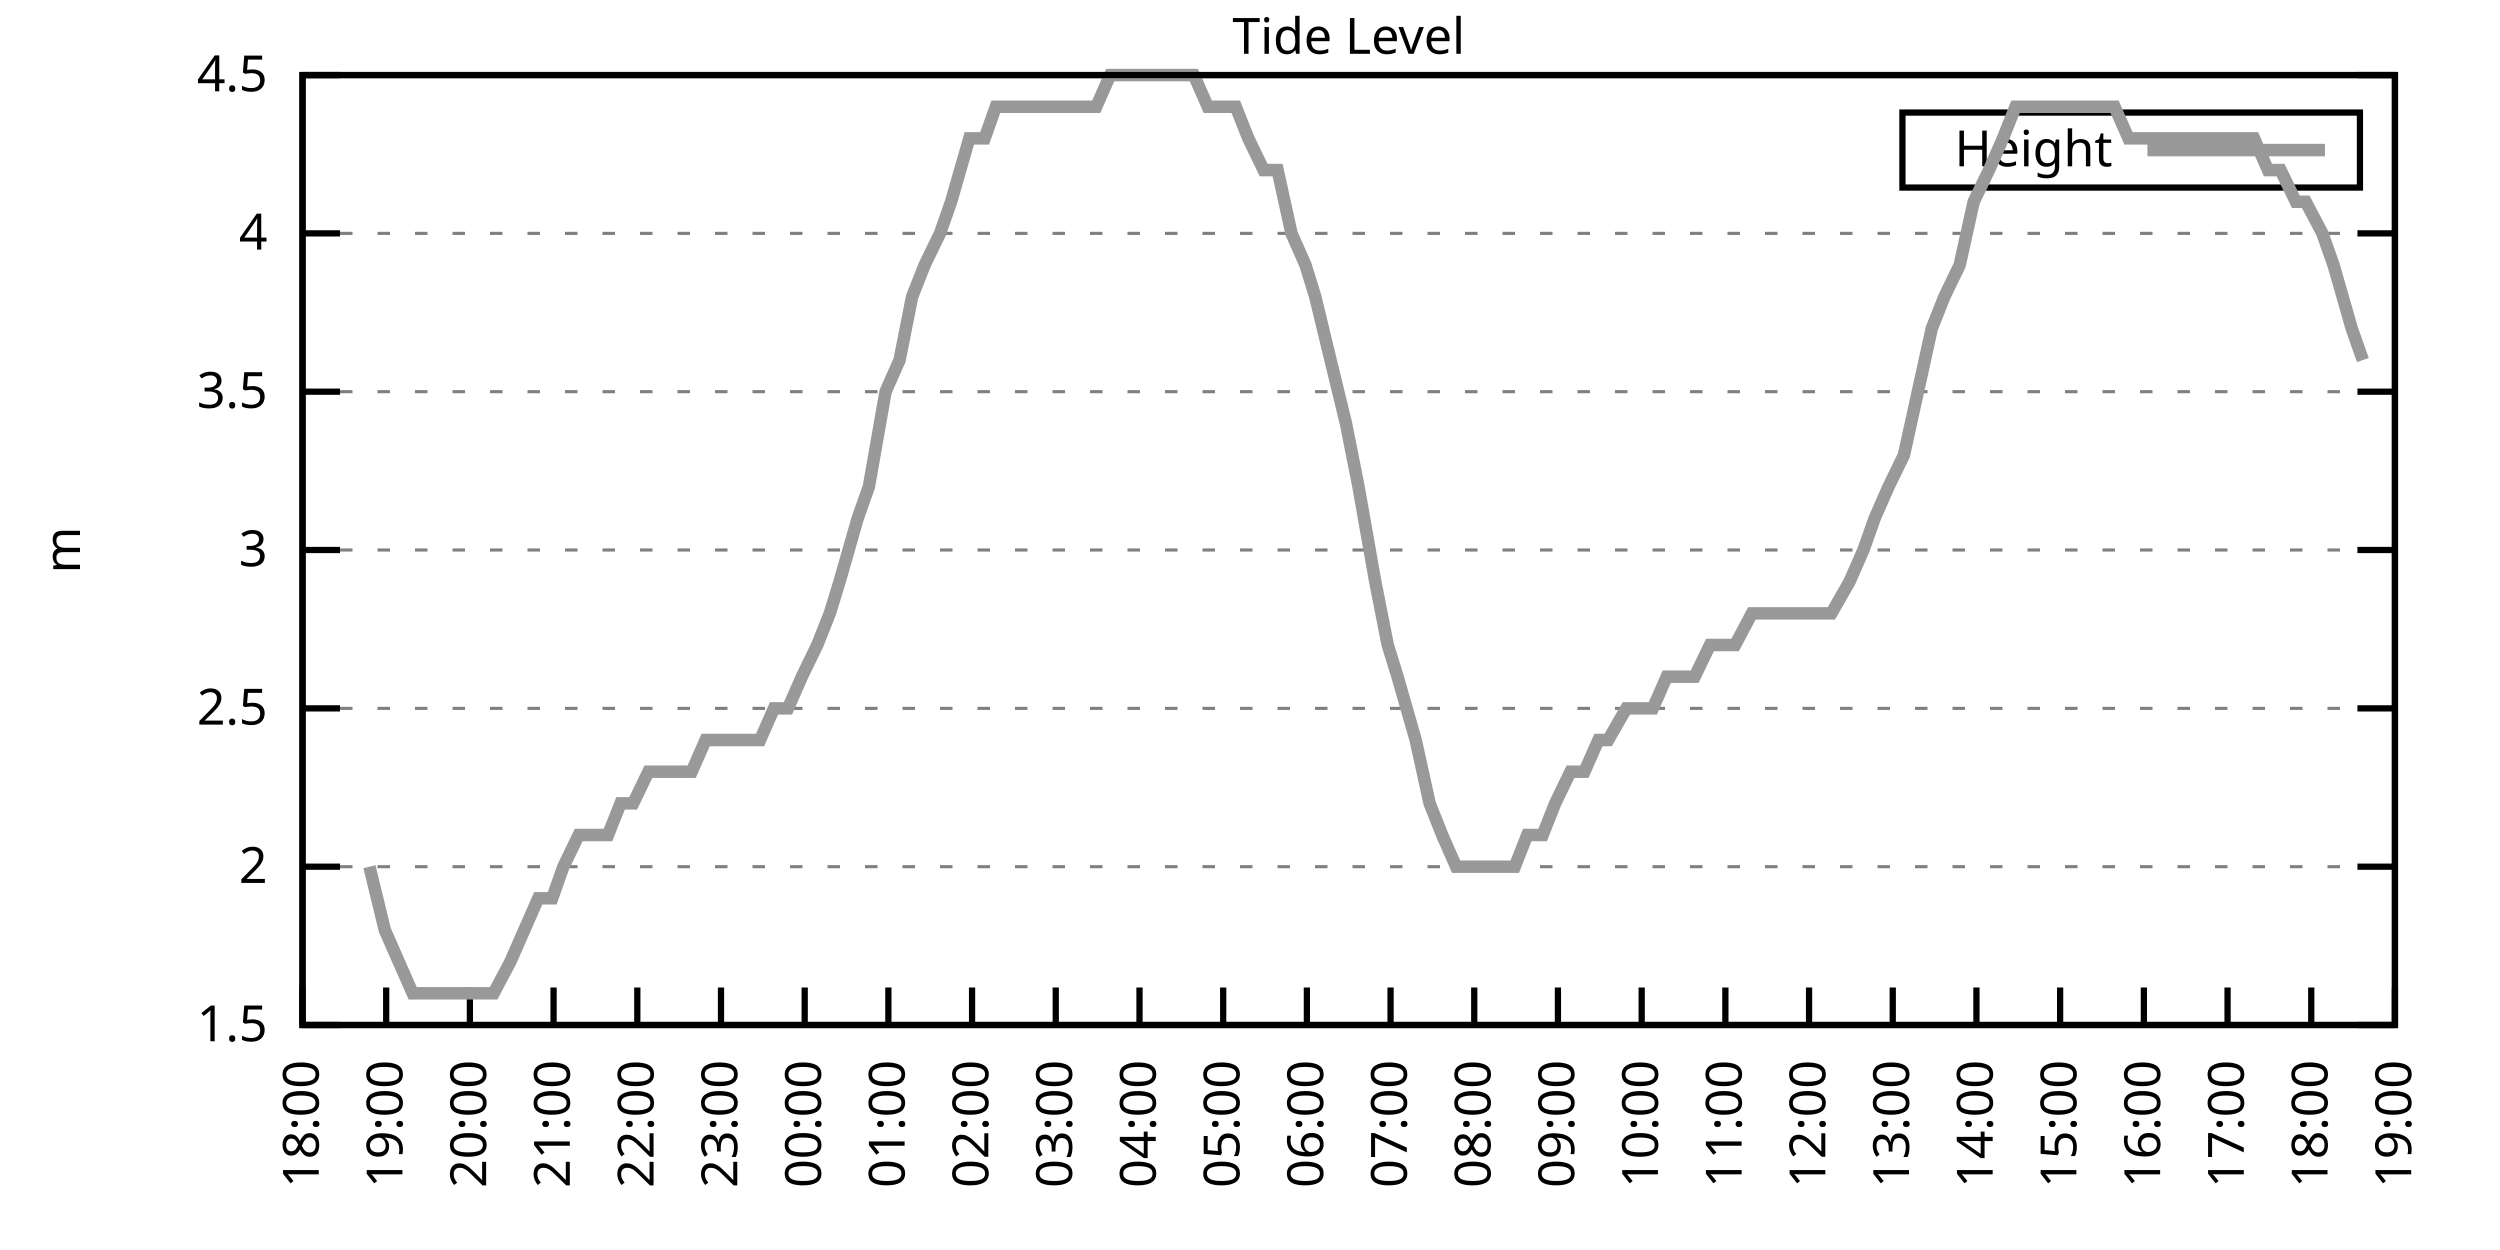
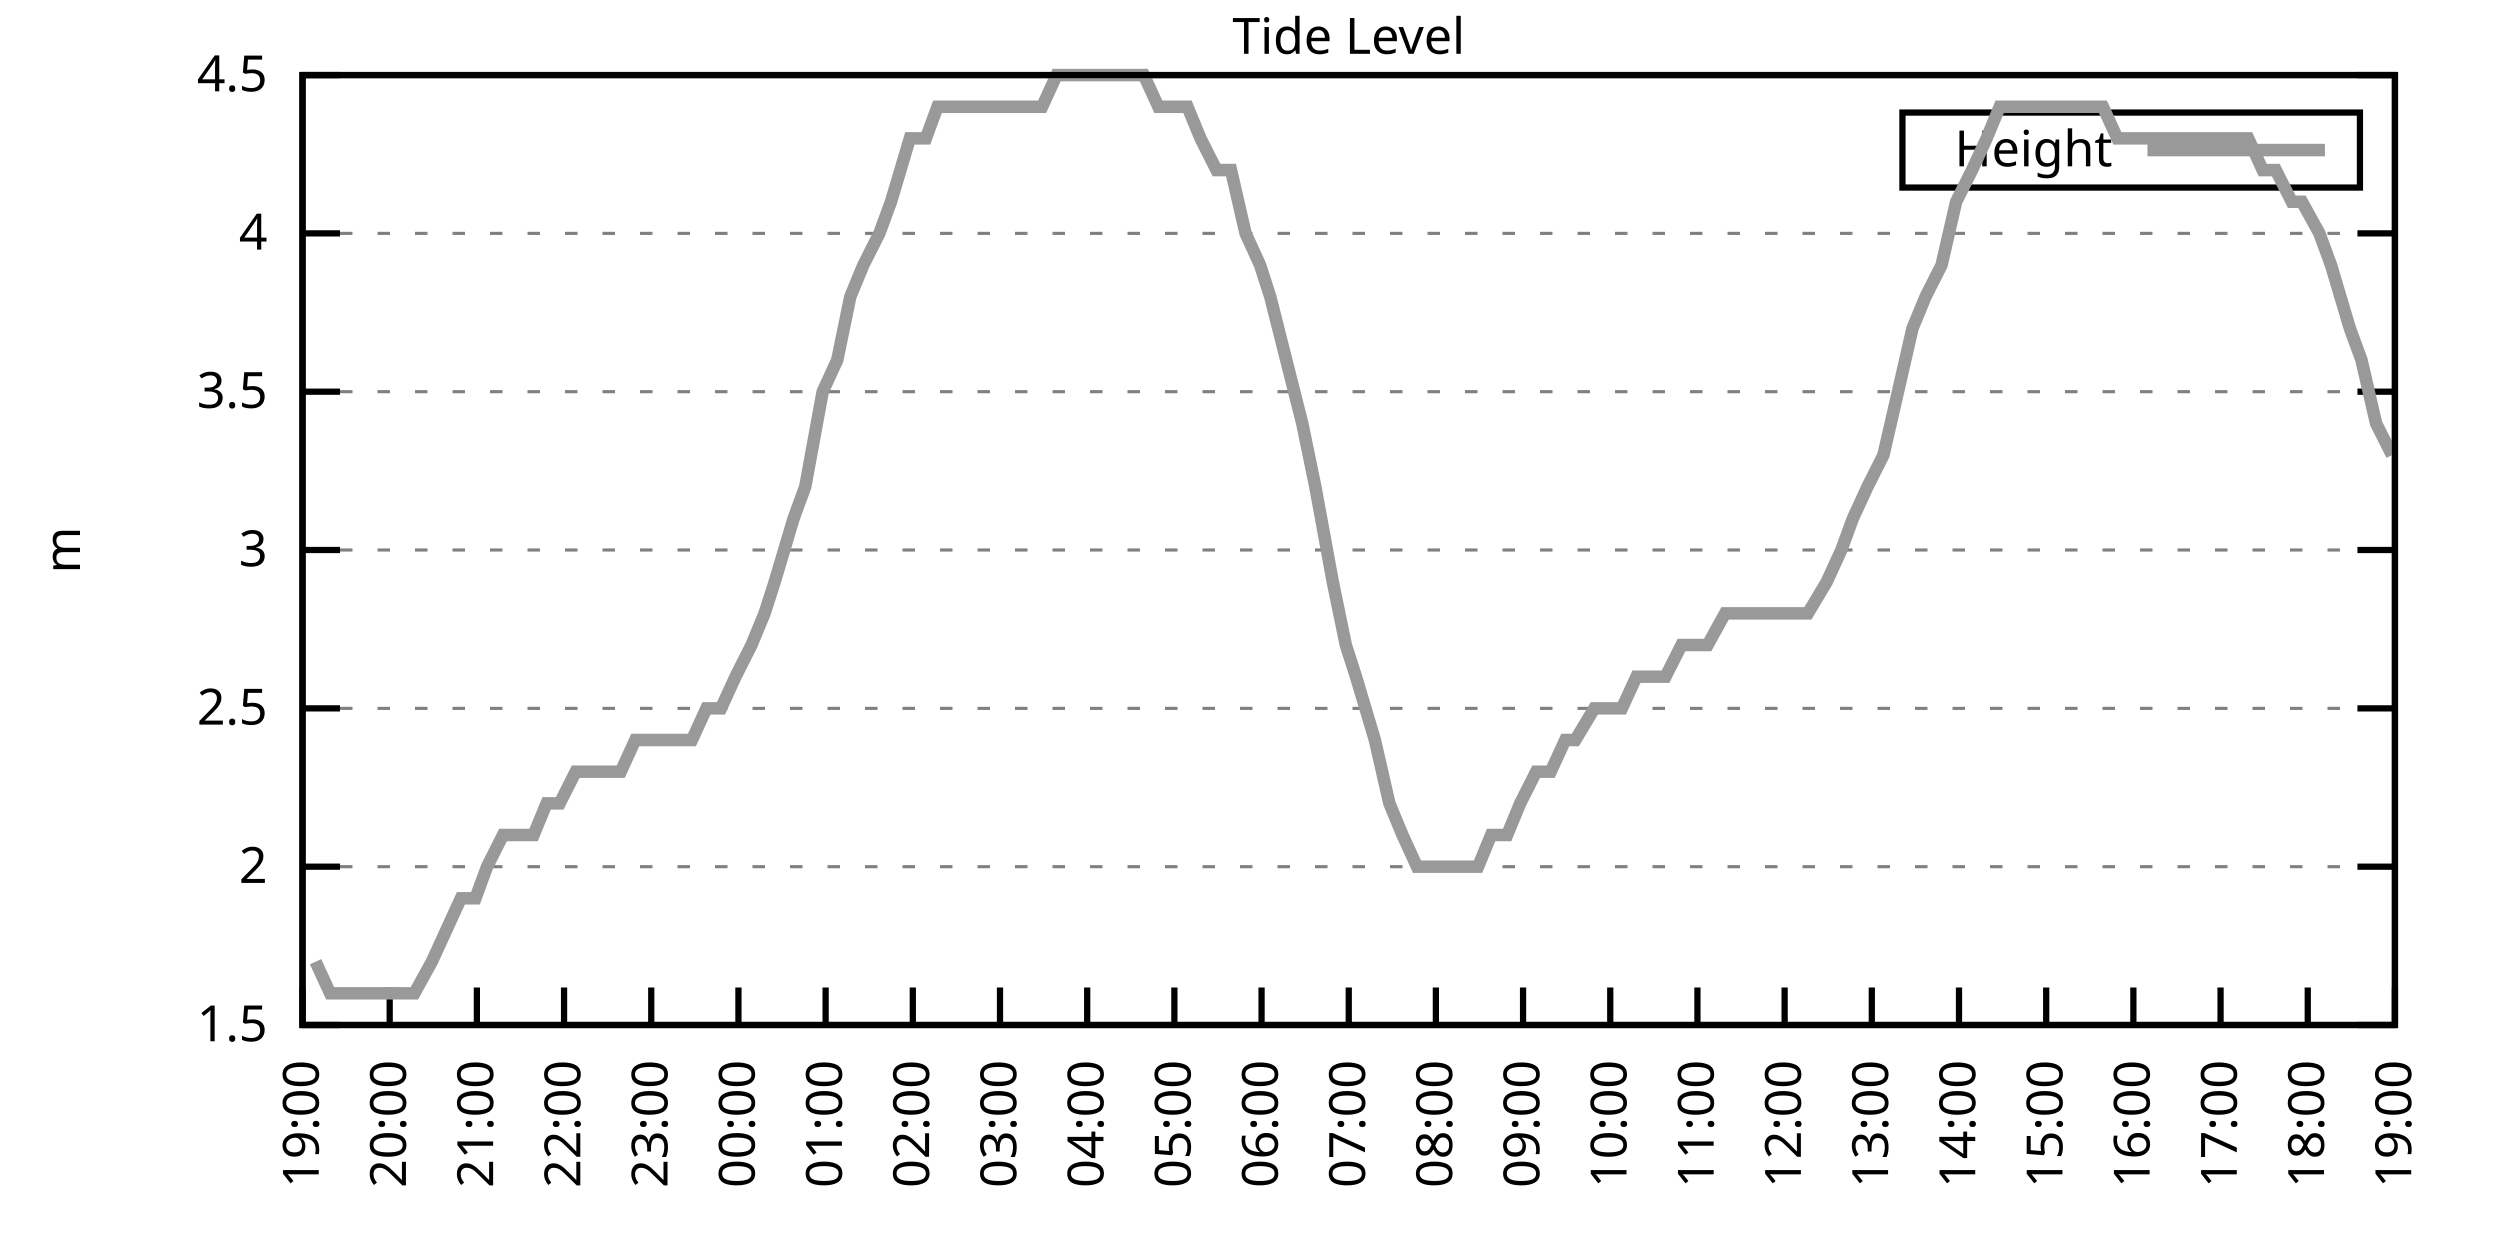
<svg xmlns="http://www.w3.org/2000/svg" xmlns:xlink="http://www.w3.org/1999/xlink" width="400" height="200" viewBox="0 0 400 200">
  <g id="gnuplot_canvas">
    <rect x="0" y="0" width="400" height="200" fill="none" />
    <defs>
      <circle id="gpDot" r="0.5" stroke-width="0.5" stroke="currentColor" />
      <path id="gpPt0" stroke-width="0.333" stroke="currentColor" d="M-1,0 h2 M0,-1 v2" />
      <path id="gpPt1" stroke-width="0.333" stroke="currentColor" d="M-1,-1 L1,1 M1,-1 L-1,1" />
      <path id="gpPt2" stroke-width="0.333" stroke="currentColor" d="M-1,0 L1,0 M0,-1 L0,1 M-1,-1 L1,1 M-1,1 L1,-1" />
      <rect id="gpPt3" stroke-width="0.333" stroke="currentColor" x="-1" y="-1" width="2" height="2" />
      <rect id="gpPt4" stroke-width="0.333" stroke="currentColor" fill="currentColor" x="-1" y="-1" width="2" height="2" />
      <circle id="gpPt5" stroke-width="0.333" stroke="currentColor" cx="0" cy="0" r="1" />
      <use xlink:href="#gpPt5" id="gpPt6" fill="currentColor" stroke="none" />
      <path id="gpPt7" stroke-width="0.333" stroke="currentColor" d="M0,-1.33 L-1.33,0.67 L1.33,0.67 z" />
      <use xlink:href="#gpPt7" id="gpPt8" fill="currentColor" stroke="none" />
      <use xlink:href="#gpPt7" id="gpPt9" stroke="currentColor" transform="rotate(180)" />
      <use xlink:href="#gpPt9" id="gpPt10" fill="currentColor" stroke="none" />
      <use xlink:href="#gpPt3" id="gpPt11" stroke="currentColor" transform="rotate(45)" />
      <use xlink:href="#gpPt11" id="gpPt12" fill="currentColor" stroke="none" />
      <path id="gpPt13" stroke-width="0.333" stroke="currentColor" d="M0,1.330 L1.265,0.411 L0.782,-1.067 L-0.782,-1.076 L-1.265,0.411 z" />
      <use xlink:href="#gpPt13" id="gpPt14" fill="currentColor" stroke="none" />
      <filter id="textbox" filterUnits="objectBoundingBox" x="0" y="0" height="1" width="1">
        <feFlood flood-color="white" flood-opacity="1" result="bgnd" />
        <feComposite in="SourceGraphic" in2="bgnd" operator="atop" />
      </filter>
      <filter id="greybox" filterUnits="objectBoundingBox" x="0" y="0" height="1" width="1">
        <feFlood flood-color="lightgrey" flood-opacity="1" result="grey" />
        <feComposite in="SourceGraphic" in2="grey" operator="atop" />
      </filter>
    </defs>
    <g fill="none" color="white" stroke="currentColor" stroke-width="1.00" stroke-linecap="butt" stroke-linejoin="miter">
</g>
    <g fill="none" color="black" stroke="currentColor" stroke-width="1.00" stroke-linecap="butt" stroke-linejoin="miter">
      <g stroke="none" shape-rendering="crispEdges">
        <polygon fill="rgb(255, 255, 255)" points="48.40,164.00 383.18,164.00 383.18,12.02 48.40,12.02 " />
      </g>
    </g>
    <g fill="none" color="black" stroke="currentColor" stroke-width="1.00" stroke-linecap="butt" stroke-linejoin="miter">
</g>
    <g fill="none" color="black" stroke="black" stroke-width="0.50" stroke-linecap="butt" stroke-linejoin="miter">
</g>
    <g fill="none" color="gray" stroke="currentColor" stroke-width="0.50" stroke-linecap="butt" stroke-linejoin="miter">
      <path stroke="gray" stroke-dasharray="2,4" class="gridline" d="M48.40,164.00 L383.19,164.00  " />
    </g>
    <g fill="none" color="gray" stroke="gray" stroke-width="1.00" stroke-linecap="butt" stroke-linejoin="miter">
</g>
    <g fill="none" color="black" stroke="currentColor" stroke-width="1.00" stroke-linecap="butt" stroke-linejoin="miter">
      <path stroke="black" d="M48.40,164.00 L54.40,164.00 M383.19,164.00 L377.19,164.00  " />
      <g transform="translate(42.80,166.60)" stroke="none" fill="black" font-family="Sans" font-size="8.00" text-anchor="end">
        <text>
          <tspan font-family="Sans"> 1.5</tspan>
        </text>
      </g>
    </g>
    <g fill="none" color="black" stroke="currentColor" stroke-width="1.00" stroke-linecap="butt" stroke-linejoin="miter">
</g>
    <g fill="none" color="black" stroke="black" stroke-width="0.50" stroke-linecap="butt" stroke-linejoin="miter">
</g>
    <g fill="none" color="gray" stroke="currentColor" stroke-width="0.50" stroke-linecap="butt" stroke-linejoin="miter">
      <path stroke="gray" stroke-dasharray="2,4" class="gridline" d="M48.40,138.67 L383.19,138.67  " />
    </g>
    <g fill="none" color="gray" stroke="gray" stroke-width="1.00" stroke-linecap="butt" stroke-linejoin="miter">
</g>
    <g fill="none" color="black" stroke="currentColor" stroke-width="1.00" stroke-linecap="butt" stroke-linejoin="miter">
      <path stroke="black" d="M48.40,138.67 L54.40,138.67 M383.19,138.67 L377.19,138.67  " />
      <g transform="translate(42.80,141.27)" stroke="none" fill="black" font-family="Sans" font-size="8.00" text-anchor="end">
        <text>
          <tspan font-family="Sans"> 2</tspan>
        </text>
      </g>
    </g>
    <g fill="none" color="black" stroke="currentColor" stroke-width="1.00" stroke-linecap="butt" stroke-linejoin="miter">
</g>
    <g fill="none" color="black" stroke="black" stroke-width="0.50" stroke-linecap="butt" stroke-linejoin="miter">
</g>
    <g fill="none" color="gray" stroke="currentColor" stroke-width="0.50" stroke-linecap="butt" stroke-linejoin="miter">
      <path stroke="gray" stroke-dasharray="2,4" class="gridline" d="M48.40,113.34 L383.19,113.34  " />
    </g>
    <g fill="none" color="gray" stroke="gray" stroke-width="1.00" stroke-linecap="butt" stroke-linejoin="miter">
</g>
    <g fill="none" color="black" stroke="currentColor" stroke-width="1.00" stroke-linecap="butt" stroke-linejoin="miter">
      <path stroke="black" d="M48.40,113.34 L54.40,113.34 M383.19,113.34 L377.19,113.34  " />
      <g transform="translate(42.80,115.94)" stroke="none" fill="black" font-family="Sans" font-size="8.00" text-anchor="end">
        <text>
          <tspan font-family="Sans"> 2.5</tspan>
        </text>
      </g>
    </g>
    <g fill="none" color="black" stroke="currentColor" stroke-width="1.00" stroke-linecap="butt" stroke-linejoin="miter">
</g>
    <g fill="none" color="black" stroke="black" stroke-width="0.50" stroke-linecap="butt" stroke-linejoin="miter">
</g>
    <g fill="none" color="gray" stroke="currentColor" stroke-width="0.50" stroke-linecap="butt" stroke-linejoin="miter">
      <path stroke="gray" stroke-dasharray="2,4" class="gridline" d="M48.40,88.00 L383.19,88.00  " />
    </g>
    <g fill="none" color="gray" stroke="gray" stroke-width="1.00" stroke-linecap="butt" stroke-linejoin="miter">
</g>
    <g fill="none" color="black" stroke="currentColor" stroke-width="1.00" stroke-linecap="butt" stroke-linejoin="miter">
      <path stroke="black" d="M48.40,88.00 L54.40,88.00 M383.19,88.00 L377.19,88.00  " />
      <g transform="translate(42.80,90.60)" stroke="none" fill="black" font-family="Sans" font-size="8.00" text-anchor="end">
        <text>
          <tspan font-family="Sans"> 3</tspan>
        </text>
      </g>
    </g>
    <g fill="none" color="black" stroke="currentColor" stroke-width="1.00" stroke-linecap="butt" stroke-linejoin="miter">
</g>
    <g fill="none" color="black" stroke="black" stroke-width="0.50" stroke-linecap="butt" stroke-linejoin="miter">
</g>
    <g fill="none" color="gray" stroke="currentColor" stroke-width="0.50" stroke-linecap="butt" stroke-linejoin="miter">
      <path stroke="gray" stroke-dasharray="2,4" class="gridline" d="M48.40,62.67 L383.19,62.67  " />
    </g>
    <g fill="none" color="gray" stroke="gray" stroke-width="1.00" stroke-linecap="butt" stroke-linejoin="miter">
</g>
    <g fill="none" color="black" stroke="currentColor" stroke-width="1.00" stroke-linecap="butt" stroke-linejoin="miter">
      <path stroke="black" d="M48.40,62.67 L54.40,62.67 M383.19,62.67 L377.19,62.67  " />
      <g transform="translate(42.80,65.27)" stroke="none" fill="black" font-family="Sans" font-size="8.00" text-anchor="end">
        <text>
          <tspan font-family="Sans"> 3.5</tspan>
        </text>
      </g>
    </g>
    <g fill="none" color="black" stroke="currentColor" stroke-width="1.00" stroke-linecap="butt" stroke-linejoin="miter">
</g>
    <g fill="none" color="black" stroke="black" stroke-width="0.50" stroke-linecap="butt" stroke-linejoin="miter">
</g>
    <g fill="none" color="gray" stroke="currentColor" stroke-width="0.50" stroke-linecap="butt" stroke-linejoin="miter">
      <path stroke="gray" stroke-dasharray="2,4" class="gridline" d="M48.40,37.34 L383.19,37.34  " />
    </g>
    <g fill="none" color="gray" stroke="gray" stroke-width="1.00" stroke-linecap="butt" stroke-linejoin="miter">
</g>
    <g fill="none" color="black" stroke="currentColor" stroke-width="1.00" stroke-linecap="butt" stroke-linejoin="miter">
      <path stroke="black" d="M48.40,37.34 L54.40,37.34 M383.19,37.34 L377.19,37.34  " />
      <g transform="translate(42.80,39.94)" stroke="none" fill="black" font-family="Sans" font-size="8.00" text-anchor="end">
        <text>
          <tspan font-family="Sans"> 4</tspan>
        </text>
      </g>
    </g>
    <g fill="none" color="black" stroke="currentColor" stroke-width="1.00" stroke-linecap="butt" stroke-linejoin="miter">
</g>
    <g fill="none" color="black" stroke="black" stroke-width="0.50" stroke-linecap="butt" stroke-linejoin="miter">
</g>
    <g fill="none" color="gray" stroke="currentColor" stroke-width="0.50" stroke-linecap="butt" stroke-linejoin="miter">
      <path stroke="gray" stroke-dasharray="2,4" class="gridline" d="M48.40,12.01 L383.19,12.01  " />
    </g>
    <g fill="none" color="gray" stroke="gray" stroke-width="1.00" stroke-linecap="butt" stroke-linejoin="miter">
</g>
    <g fill="none" color="black" stroke="currentColor" stroke-width="1.00" stroke-linecap="butt" stroke-linejoin="miter">
      <path stroke="black" d="M48.40,12.01 L54.40,12.01 M383.19,12.01 L377.19,12.01  " />
      <g transform="translate(42.80,14.61)" stroke="none" fill="black" font-family="Sans" font-size="8.00" text-anchor="end">
        <text>
          <tspan font-family="Sans"> 4.5</tspan>
        </text>
      </g>
    </g>
    <g fill="none" color="black" stroke="currentColor" stroke-width="1.00" stroke-linecap="butt" stroke-linejoin="miter">
      <path stroke="black" d="M48.40,164.00 L48.40,158.00  " />
      <g transform="translate(51.00,169.60) rotate(270.00)" stroke="none" fill="black" font-family="Sans" font-size="8.00" text-anchor="end">
        <text>
-           <tspan font-family="Sans">18:00</tspan>
-         </text>
-       </g>
-     </g>
-     <g fill="none" color="black" stroke="currentColor" stroke-width="1.00" stroke-linecap="butt" stroke-linejoin="miter">
-       <path stroke="black" d="M61.79,164.00 L61.79,158.00  " />
-       <g transform="translate(64.39,169.60) rotate(270.00)" stroke="none" fill="black" font-family="Sans" font-size="8.00" text-anchor="end">
-         <text>
          <tspan font-family="Sans">19:00</tspan>
        </text>
      </g>
    </g>
    <g fill="none" color="black" stroke="currentColor" stroke-width="1.00" stroke-linecap="butt" stroke-linejoin="miter">
-       <path stroke="black" d="M75.18,164.00 L75.18,158.00  " />
-       <g transform="translate(77.78,169.60) rotate(270.00)" stroke="none" fill="black" font-family="Sans" font-size="8.00" text-anchor="end">
+       <path stroke="black" d="M62.35,164.00 L62.35,158.00  " />
+       <g transform="translate(64.95,169.60) rotate(270.00)" stroke="none" fill="black" font-family="Sans" font-size="8.00" text-anchor="end">
        <text>
          <tspan font-family="Sans">20:00</tspan>
        </text>
      </g>
    </g>
    <g fill="none" color="black" stroke="currentColor" stroke-width="1.00" stroke-linecap="butt" stroke-linejoin="miter">
-       <path stroke="black" d="M88.57,164.00 L88.57,158.00  " />
-       <g transform="translate(91.17,169.60) rotate(270.00)" stroke="none" fill="black" font-family="Sans" font-size="8.00" text-anchor="end">
+       <path stroke="black" d="M76.30,164.00 L76.30,158.00  " />
+       <g transform="translate(78.90,169.60) rotate(270.00)" stroke="none" fill="black" font-family="Sans" font-size="8.00" text-anchor="end">
        <text>
          <tspan font-family="Sans">21:00</tspan>
        </text>
      </g>
    </g>
    <g fill="none" color="black" stroke="currentColor" stroke-width="1.00" stroke-linecap="butt" stroke-linejoin="miter">
-       <path stroke="black" d="M101.97,164.00 L101.97,158.00  " />
-       <g transform="translate(104.57,169.60) rotate(270.00)" stroke="none" fill="black" font-family="Sans" font-size="8.00" text-anchor="end">
+       <path stroke="black" d="M90.25,164.00 L90.25,158.00  " />
+       <g transform="translate(92.85,169.60) rotate(270.00)" stroke="none" fill="black" font-family="Sans" font-size="8.00" text-anchor="end">
        <text>
          <tspan font-family="Sans">22:00</tspan>
        </text>
      </g>
    </g>
    <g fill="none" color="black" stroke="currentColor" stroke-width="1.00" stroke-linecap="butt" stroke-linejoin="miter">
-       <path stroke="black" d="M115.36,164.00 L115.36,158.00  " />
-       <g transform="translate(117.96,169.60) rotate(270.00)" stroke="none" fill="black" font-family="Sans" font-size="8.00" text-anchor="end">
+       <path stroke="black" d="M104.20,164.00 L104.20,158.00  " />
+       <g transform="translate(106.80,169.60) rotate(270.00)" stroke="none" fill="black" font-family="Sans" font-size="8.00" text-anchor="end">
        <text>
          <tspan font-family="Sans">23:00</tspan>
        </text>
      </g>
    </g>
    <g fill="none" color="black" stroke="currentColor" stroke-width="1.00" stroke-linecap="butt" stroke-linejoin="miter">
-       <path stroke="black" d="M128.75,164.00 L128.75,158.00  " />
-       <g transform="translate(131.35,169.60) rotate(270.00)" stroke="none" fill="black" font-family="Sans" font-size="8.00" text-anchor="end">
+       <path stroke="black" d="M118.15,164.00 L118.15,158.00  " />
+       <g transform="translate(120.75,169.60) rotate(270.00)" stroke="none" fill="black" font-family="Sans" font-size="8.00" text-anchor="end">
        <text>
          <tspan font-family="Sans">00:00</tspan>
        </text>
      </g>
    </g>
    <g fill="none" color="black" stroke="currentColor" stroke-width="1.00" stroke-linecap="butt" stroke-linejoin="miter">
-       <path stroke="black" d="M142.14,164.00 L142.14,158.00  " />
-       <g transform="translate(144.74,169.60) rotate(270.00)" stroke="none" fill="black" font-family="Sans" font-size="8.00" text-anchor="end">
+       <path stroke="black" d="M132.10,164.00 L132.10,158.00  " />
+       <g transform="translate(134.70,169.60) rotate(270.00)" stroke="none" fill="black" font-family="Sans" font-size="8.00" text-anchor="end">
        <text>
          <tspan font-family="Sans">01:00</tspan>
        </text>
      </g>
    </g>
    <g fill="none" color="black" stroke="currentColor" stroke-width="1.00" stroke-linecap="butt" stroke-linejoin="miter">
-       <path stroke="black" d="M155.53,164.00 L155.53,158.00  " />
-       <g transform="translate(158.13,169.60) rotate(270.00)" stroke="none" fill="black" font-family="Sans" font-size="8.00" text-anchor="end">
+       <path stroke="black" d="M146.05,164.00 L146.05,158.00  " />
+       <g transform="translate(148.65,169.60) rotate(270.00)" stroke="none" fill="black" font-family="Sans" font-size="8.00" text-anchor="end">
        <text>
          <tspan font-family="Sans">02:00</tspan>
        </text>
      </g>
    </g>
    <g fill="none" color="black" stroke="currentColor" stroke-width="1.00" stroke-linecap="butt" stroke-linejoin="miter">
-       <path stroke="black" d="M168.92,164.00 L168.92,158.00  " />
-       <g transform="translate(171.52,169.60) rotate(270.00)" stroke="none" fill="black" font-family="Sans" font-size="8.00" text-anchor="end">
+       <path stroke="black" d="M160.00,164.00 L160.00,158.00  " />
+       <g transform="translate(162.60,169.60) rotate(270.00)" stroke="none" fill="black" font-family="Sans" font-size="8.00" text-anchor="end">
        <text>
          <tspan font-family="Sans">03:00</tspan>
        </text>
      </g>
    </g>
    <g fill="none" color="black" stroke="currentColor" stroke-width="1.00" stroke-linecap="butt" stroke-linejoin="miter">
-       <path stroke="black" d="M182.32,164.00 L182.32,158.00  " />
-       <g transform="translate(184.92,169.60) rotate(270.00)" stroke="none" fill="black" font-family="Sans" font-size="8.00" text-anchor="end">
+       <path stroke="black" d="M173.95,164.00 L173.95,158.00  " />
+       <g transform="translate(176.55,169.60) rotate(270.00)" stroke="none" fill="black" font-family="Sans" font-size="8.00" text-anchor="end">
        <text>
          <tspan font-family="Sans">04:00</tspan>
        </text>
      </g>
    </g>
    <g fill="none" color="black" stroke="currentColor" stroke-width="1.00" stroke-linecap="butt" stroke-linejoin="miter">
-       <path stroke="black" d="M195.71,164.00 L195.71,158.00  " />
-       <g transform="translate(198.31,169.60) rotate(270.00)" stroke="none" fill="black" font-family="Sans" font-size="8.00" text-anchor="end">
+       <path stroke="black" d="M187.90,164.00 L187.90,158.00  " />
+       <g transform="translate(190.50,169.60) rotate(270.00)" stroke="none" fill="black" font-family="Sans" font-size="8.00" text-anchor="end">
        <text>
          <tspan font-family="Sans">05:00</tspan>
        </text>
      </g>
    </g>
    <g fill="none" color="black" stroke="currentColor" stroke-width="1.00" stroke-linecap="butt" stroke-linejoin="miter">
-       <path stroke="black" d="M209.10,164.00 L209.10,158.00  " />
-       <g transform="translate(211.70,169.60) rotate(270.00)" stroke="none" fill="black" font-family="Sans" font-size="8.00" text-anchor="end">
+       <path stroke="black" d="M201.85,164.00 L201.85,158.00  " />
+       <g transform="translate(204.45,169.60) rotate(270.00)" stroke="none" fill="black" font-family="Sans" font-size="8.00" text-anchor="end">
        <text>
          <tspan font-family="Sans">06:00</tspan>
        </text>
      </g>
    </g>
    <g fill="none" color="black" stroke="currentColor" stroke-width="1.00" stroke-linecap="butt" stroke-linejoin="miter">
-       <path stroke="black" d="M222.49,164.00 L222.49,158.00  " />
-       <g transform="translate(225.09,169.60) rotate(270.00)" stroke="none" fill="black" font-family="Sans" font-size="8.00" text-anchor="end">
+       <path stroke="black" d="M215.80,164.00 L215.80,158.00  " />
+       <g transform="translate(218.40,169.60) rotate(270.00)" stroke="none" fill="black" font-family="Sans" font-size="8.00" text-anchor="end">
        <text>
          <tspan font-family="Sans">07:00</tspan>
        </text>
      </g>
    </g>
    <g fill="none" color="black" stroke="currentColor" stroke-width="1.00" stroke-linecap="butt" stroke-linejoin="miter">
-       <path stroke="black" d="M235.88,164.00 L235.88,158.00  " />
-       <g transform="translate(238.48,169.60) rotate(270.00)" stroke="none" fill="black" font-family="Sans" font-size="8.00" text-anchor="end">
+       <path stroke="black" d="M229.74,164.00 L229.74,158.00  " />
+       <g transform="translate(232.34,169.60) rotate(270.00)" stroke="none" fill="black" font-family="Sans" font-size="8.00" text-anchor="end">
        <text>
          <tspan font-family="Sans">08:00</tspan>
        </text>
      </g>
    </g>
    <g fill="none" color="black" stroke="currentColor" stroke-width="1.00" stroke-linecap="butt" stroke-linejoin="miter">
-       <path stroke="black" d="M249.27,164.00 L249.27,158.00  " />
-       <g transform="translate(251.87,169.60) rotate(270.00)" stroke="none" fill="black" font-family="Sans" font-size="8.00" text-anchor="end">
+       <path stroke="black" d="M243.69,164.00 L243.69,158.00  " />
+       <g transform="translate(246.29,169.60) rotate(270.00)" stroke="none" fill="black" font-family="Sans" font-size="8.00" text-anchor="end">
        <text>
          <tspan font-family="Sans">09:00</tspan>
        </text>
      </g>
    </g>
    <g fill="none" color="black" stroke="currentColor" stroke-width="1.00" stroke-linecap="butt" stroke-linejoin="miter">
-       <path stroke="black" d="M262.67,164.00 L262.67,158.00  " />
-       <g transform="translate(265.27,169.60) rotate(270.00)" stroke="none" fill="black" font-family="Sans" font-size="8.00" text-anchor="end">
+       <path stroke="black" d="M257.64,164.00 L257.64,158.00  " />
+       <g transform="translate(260.24,169.60) rotate(270.00)" stroke="none" fill="black" font-family="Sans" font-size="8.00" text-anchor="end">
        <text>
          <tspan font-family="Sans">10:00</tspan>
        </text>
      </g>
    </g>
    <g fill="none" color="black" stroke="currentColor" stroke-width="1.00" stroke-linecap="butt" stroke-linejoin="miter">
-       <path stroke="black" d="M276.06,164.00 L276.06,158.00  " />
-       <g transform="translate(278.66,169.60) rotate(270.00)" stroke="none" fill="black" font-family="Sans" font-size="8.00" text-anchor="end">
+       <path stroke="black" d="M271.59,164.00 L271.59,158.00  " />
+       <g transform="translate(274.19,169.60) rotate(270.00)" stroke="none" fill="black" font-family="Sans" font-size="8.00" text-anchor="end">
        <text>
          <tspan font-family="Sans">11:00</tspan>
        </text>
      </g>
    </g>
    <g fill="none" color="black" stroke="currentColor" stroke-width="1.00" stroke-linecap="butt" stroke-linejoin="miter">
-       <path stroke="black" d="M289.45,164.00 L289.45,158.00  " />
-       <g transform="translate(292.05,169.60) rotate(270.00)" stroke="none" fill="black" font-family="Sans" font-size="8.00" text-anchor="end">
+       <path stroke="black" d="M285.54,164.00 L285.54,158.00  " />
+       <g transform="translate(288.14,169.60) rotate(270.00)" stroke="none" fill="black" font-family="Sans" font-size="8.00" text-anchor="end">
        <text>
          <tspan font-family="Sans">12:00</tspan>
        </text>
      </g>
    </g>
    <g fill="none" color="black" stroke="currentColor" stroke-width="1.00" stroke-linecap="butt" stroke-linejoin="miter">
-       <path stroke="black" d="M302.84,164.00 L302.84,158.00  " />
-       <g transform="translate(305.44,169.60) rotate(270.00)" stroke="none" fill="black" font-family="Sans" font-size="8.00" text-anchor="end">
+       <path stroke="black" d="M299.49,164.00 L299.49,158.00  " />
+       <g transform="translate(302.09,169.60) rotate(270.00)" stroke="none" fill="black" font-family="Sans" font-size="8.00" text-anchor="end">
        <text>
          <tspan font-family="Sans">13:00</tspan>
        </text>
      </g>
    </g>
    <g fill="none" color="black" stroke="currentColor" stroke-width="1.00" stroke-linecap="butt" stroke-linejoin="miter">
-       <path stroke="black" d="M316.23,164.00 L316.23,158.00  " />
-       <g transform="translate(318.83,169.60) rotate(270.00)" stroke="none" fill="black" font-family="Sans" font-size="8.00" text-anchor="end">
+       <path stroke="black" d="M313.44,164.00 L313.44,158.00  " />
+       <g transform="translate(316.04,169.60) rotate(270.00)" stroke="none" fill="black" font-family="Sans" font-size="8.00" text-anchor="end">
        <text>
          <tspan font-family="Sans">14:00</tspan>
        </text>
      </g>
    </g>
    <g fill="none" color="black" stroke="currentColor" stroke-width="1.00" stroke-linecap="butt" stroke-linejoin="miter">
-       <path stroke="black" d="M329.62,164.00 L329.62,158.00  " />
-       <g transform="translate(332.22,169.60) rotate(270.00)" stroke="none" fill="black" font-family="Sans" font-size="8.00" text-anchor="end">
+       <path stroke="black" d="M327.39,164.00 L327.39,158.00  " />
+       <g transform="translate(329.99,169.60) rotate(270.00)" stroke="none" fill="black" font-family="Sans" font-size="8.00" text-anchor="end">
        <text>
          <tspan font-family="Sans">15:00</tspan>
        </text>
      </g>
    </g>
    <g fill="none" color="black" stroke="currentColor" stroke-width="1.00" stroke-linecap="butt" stroke-linejoin="miter">
-       <path stroke="black" d="M343.02,164.00 L343.02,158.00  " />
-       <g transform="translate(345.62,169.60) rotate(270.00)" stroke="none" fill="black" font-family="Sans" font-size="8.00" text-anchor="end">
+       <path stroke="black" d="M341.34,164.00 L341.34,158.00  " />
+       <g transform="translate(343.94,169.60) rotate(270.00)" stroke="none" fill="black" font-family="Sans" font-size="8.00" text-anchor="end">
        <text>
          <tspan font-family="Sans">16:00</tspan>
        </text>
      </g>
    </g>
    <g fill="none" color="black" stroke="currentColor" stroke-width="1.00" stroke-linecap="butt" stroke-linejoin="miter">
-       <path stroke="black" d="M356.41,164.00 L356.41,158.00  " />
-       <g transform="translate(359.01,169.60) rotate(270.00)" stroke="none" fill="black" font-family="Sans" font-size="8.00" text-anchor="end">
+       <path stroke="black" d="M355.29,164.00 L355.29,158.00  " />
+       <g transform="translate(357.89,169.60) rotate(270.00)" stroke="none" fill="black" font-family="Sans" font-size="8.00" text-anchor="end">
        <text>
          <tspan font-family="Sans">17:00</tspan>
        </text>
      </g>
    </g>
    <g fill="none" color="black" stroke="currentColor" stroke-width="1.00" stroke-linecap="butt" stroke-linejoin="miter">
-       <path stroke="black" d="M369.80,164.00 L369.80,158.00  " />
-       <g transform="translate(372.40,169.60) rotate(270.00)" stroke="none" fill="black" font-family="Sans" font-size="8.00" text-anchor="end">
+       <path stroke="black" d="M369.24,164.00 L369.24,158.00  " />
+       <g transform="translate(371.84,169.60) rotate(270.00)" stroke="none" fill="black" font-family="Sans" font-size="8.00" text-anchor="end">
        <text>
          <tspan font-family="Sans">18:00</tspan>
        </text>
      </g>
    </g>
    <g fill="none" color="black" stroke="currentColor" stroke-width="1.00" stroke-linecap="butt" stroke-linejoin="miter">
      <path stroke="black" d="M383.19,164.00 L383.19,158.00  " />
      <g transform="translate(385.79,169.60) rotate(270.00)" stroke="none" fill="black" font-family="Sans" font-size="8.00" text-anchor="end">
        <text>
          <tspan font-family="Sans">19:00</tspan>
        </text>
      </g>
    </g>
    <g fill="none" color="black" stroke="currentColor" stroke-width="1.00" stroke-linecap="butt" stroke-linejoin="miter">
</g>
    <g fill="none" color="black" stroke="currentColor" stroke-width="1.00" stroke-linecap="butt" stroke-linejoin="miter">
      <path stroke="black" d="M48.40,12.01 L48.40,164.00 L383.19,164.00 L383.19,12.01 L48.40,12.01 Z  " />
    </g>
    <g fill="none" color="black" stroke="currentColor" stroke-width="1.00" stroke-linecap="butt" stroke-linejoin="miter">
</g>
    <g fill="none" color="black" stroke="currentColor" stroke-width="1.00" stroke-linecap="butt" stroke-linejoin="miter">
      <path stroke="black" d="M304.39,30.01 L304.39,18.01 L377.59,18.01 L377.59,30.01 L304.39,30.01 Z  " />
    </g>
    <g id="Tide_level_plot_1">
      <g fill="none" color="white" stroke="black" stroke-width="2.00" stroke-linecap="butt" stroke-linejoin="miter">
</g>
      <g fill="none" color="black" stroke="currentColor" stroke-width="2.00" stroke-linecap="butt" stroke-linejoin="miter">
        <g transform="translate(337.99,26.61)" stroke="none" fill="black" font-family="Sans" font-size="8.00" text-anchor="end">
          <text>
            <tspan font-family="Sans">Height</tspan>
          </text>
        </g>
      </g>
      <g fill="none" color="black" stroke="currentColor" stroke-width="2.00" stroke-linecap="butt" stroke-linejoin="miter">
-         <path stroke="rgb(153, 153, 153)" d="M343.59,24.01 L371.99,24.01 M59.11,138.67 L61.57,148.80 L63.80,153.87 L66.03,158.93 L68.04,158.93 L70.27,158.93   L72.50,158.93 L74.74,158.93 L76.75,158.93 L78.98,158.93 L81.66,153.87 L83.89,148.80 L86.12,143.73 L88.35,143.73   L90.14,138.67 L92.59,133.60 L94.82,133.60 L97.28,133.60 L99.29,128.54 L101.30,128.54 L103.75,123.47 L106.21,123.47   L108.44,123.47 L110.67,123.47 L112.90,118.40 L114.91,118.40 L117.37,118.40 L119.15,118.40 L121.61,118.40 L123.84,113.34   L126.07,113.34 L128.30,108.27 L130.76,103.20 L132.77,98.14 L134.33,93.07 L137.23,82.94 L139.02,77.87 L141.69,62.67   L143.93,57.61 L145.94,47.47 L147.94,42.41 L150.40,37.34 L152.18,32.28 L155.09,22.14 L157.54,22.14 L159.33,17.08   L161.11,17.08 L163.79,17.08 L166.47,17.08 L168.03,17.08 L170.49,17.08 L173.17,17.08 L175.40,17.08 L177.63,12.01   L179.86,12.01 L181.87,12.01 L183.88,12.01 L186.56,12.01 L188.12,12.01 L191.02,12.01 L193.25,17.08 L195.48,17.08   L197.72,17.08 L199.73,22.14 L202.18,27.21 L204.41,27.21 L206.64,37.34 L208.88,42.41 L210.44,47.47 L212.89,57.61   L215.35,67.74 L217.36,77.87 L220.04,93.07 L222.04,103.20 L223.61,108.27 L226.51,118.40 L228.74,128.54 L230.75,133.60   L232.98,138.67 L235.44,138.67 L237.89,138.67 L240.12,138.67 L242.36,138.67 L244.36,133.60 L246.82,133.60 L248.83,128.54   L251.28,123.47 L253.51,123.47 L255.75,118.40 L257.31,118.40 L260.21,113.34 L261.77,113.34 L264.45,113.34 L266.68,108.27   L268.92,108.27 L271.15,108.27 L273.60,103.20 L275.83,103.20 L277.62,103.20 L280.30,98.14 L281.86,98.14 L284.76,98.14   L286.99,98.14 L289.00,98.14 L291.23,98.14 L293.02,98.14 L295.92,93.07 L298.15,88.00 L299.94,82.94 L302.17,77.87   L304.63,72.81 L306.86,62.67 L309.09,52.54 L311.10,47.47 L313.55,42.41 L315.79,32.28 L318.24,27.21 L320.47,22.14   L322.48,17.08 L324.94,17.08 L327.17,17.08 L329.40,17.08 L331.19,17.08 L333.64,17.08 L335.87,17.08 L338.33,17.08   L340.56,22.14 L342.79,22.14 L345.02,22.14 L347.26,22.14 L349.26,22.14 L351.50,22.14 L353.95,22.14 L356.18,22.14   L357.75,22.14 L360.65,22.14 L362.88,27.21 L364.89,27.21 L367.34,32.28 L368.91,32.28 L371.58,37.34 L373.37,42.41   L376.27,52.54 L378.06,57.61  " />
+         <path stroke="rgb(153, 153, 153)" d="M343.59,24.01 L371.99,24.01 M50.49,153.87 L52.82,158.93 L54.91,158.93 L57.23,158.93 L59.56,158.93 L61.88,158.93   L63.98,158.93 L66.30,158.93 L69.09,153.87 L71.42,148.80 L73.74,143.73 L76.07,143.73 L77.93,138.67 L80.48,133.60   L82.81,133.60 L85.37,133.60 L87.46,128.54 L89.55,128.54 L92.11,123.47 L94.67,123.47 L96.99,123.47 L99.32,123.47   L101.64,118.40 L103.73,118.40 L106.29,118.40 L108.15,118.40 L110.71,118.40 L113.03,113.34 L115.36,113.34 L117.68,108.27   L120.24,103.20 L122.33,98.14 L123.96,93.07 L126.98,82.94 L128.84,77.87 L131.63,62.67 L133.96,57.61 L136.05,47.47   L138.14,42.41 L140.70,37.34 L142.56,32.28 L145.58,22.14 L148.14,22.14 L150.00,17.08 L151.86,17.08 L154.65,17.08   L157.44,17.08 L159.07,17.08 L161.62,17.08 L164.41,17.08 L166.74,17.08 L169.06,12.01 L171.39,12.01 L173.48,12.01   L175.57,12.01 L178.36,12.01 L179.99,12.01 L183.01,12.01 L185.34,17.08 L187.66,17.08 L189.99,17.08 L192.08,22.14   L194.64,27.21 L196.96,27.21 L199.29,37.34 L201.61,42.41 L203.24,47.47 L205.80,57.61 L208.36,67.74 L210.45,77.87   L213.24,93.07 L215.33,103.20 L216.96,108.27 L219.98,118.40 L222.30,128.54 L224.40,133.60 L226.72,138.67 L229.28,138.67   L231.84,138.67 L234.16,138.67 L236.49,138.67 L238.58,133.60 L241.14,133.60 L243.23,128.54 L245.79,123.47 L248.11,123.47   L250.44,118.40 L252.06,118.40 L255.09,113.34 L256.71,113.34 L259.50,113.34 L261.83,108.27 L264.15,108.27 L266.48,108.27   L269.04,103.20 L271.36,103.20 L273.22,103.20 L276.01,98.14 L277.64,98.14 L280.66,98.14 L282.99,98.14 L285.08,98.14   L287.40,98.14 L289.26,98.14 L292.29,93.07 L294.61,88.00 L296.47,82.94 L298.80,77.87 L301.35,72.81 L303.68,62.67   L306.00,52.54 L308.09,47.47 L310.65,42.41 L312.98,32.28 L315.53,27.21 L317.86,22.14 L319.95,17.08 L322.51,17.08   L324.83,17.08 L327.16,17.08 L329.02,17.08 L331.58,17.08 L333.90,17.08 L336.46,17.08 L338.78,22.14 L341.11,22.14   L343.43,22.14 L345.76,22.14 L347.85,22.14 L350.18,22.14 L352.73,22.14 L355.06,22.14 L356.69,22.14 L359.71,22.14   L362.03,27.21 L364.13,27.21 L366.68,32.28 L368.31,32.28 L371.10,37.34 L372.96,42.41 L375.98,52.54 L377.84,57.61   L380.17,67.74 L382.73,72.81  " />
      </g>
    </g>
    <g fill="none" color="black" stroke="currentColor" stroke-width="2.00" stroke-linecap="butt" stroke-linejoin="miter">
</g>
    <g fill="none" color="black" stroke="black" stroke-width="1.00" stroke-linecap="butt" stroke-linejoin="miter">
</g>
    <g fill="none" color="black" stroke="currentColor" stroke-width="1.00" stroke-linecap="butt" stroke-linejoin="miter">
      <path stroke="black" d="M48.40,12.01 L48.40,164.00 L383.19,164.00 L383.19,12.01 L48.40,12.01 Z  " />
      <g transform="translate(12.80,88.01) rotate(270.00)" stroke="none" fill="black" font-family="Sans" font-size="8.00" text-anchor="middle">
        <text>
          <tspan font-family="Sans">m</tspan>
        </text>
      </g>
    </g>
    <g fill="none" color="black" stroke="currentColor" stroke-width="1.00" stroke-linecap="butt" stroke-linejoin="miter">
</g>
    <g fill="none" color="black" stroke="currentColor" stroke-width="1.00" stroke-linecap="butt" stroke-linejoin="miter">
      <g transform="translate(215.79,8.61)" stroke="none" fill="black" font-family="Sans" font-size="8.00" text-anchor="middle">
        <text>
          <tspan font-family="Sans">Tide Level</tspan>
        </text>
      </g>
    </g>
    <g fill="none" color="black" stroke="currentColor" stroke-width="1.00" stroke-linecap="butt" stroke-linejoin="miter">
</g>
  </g>
</svg>
